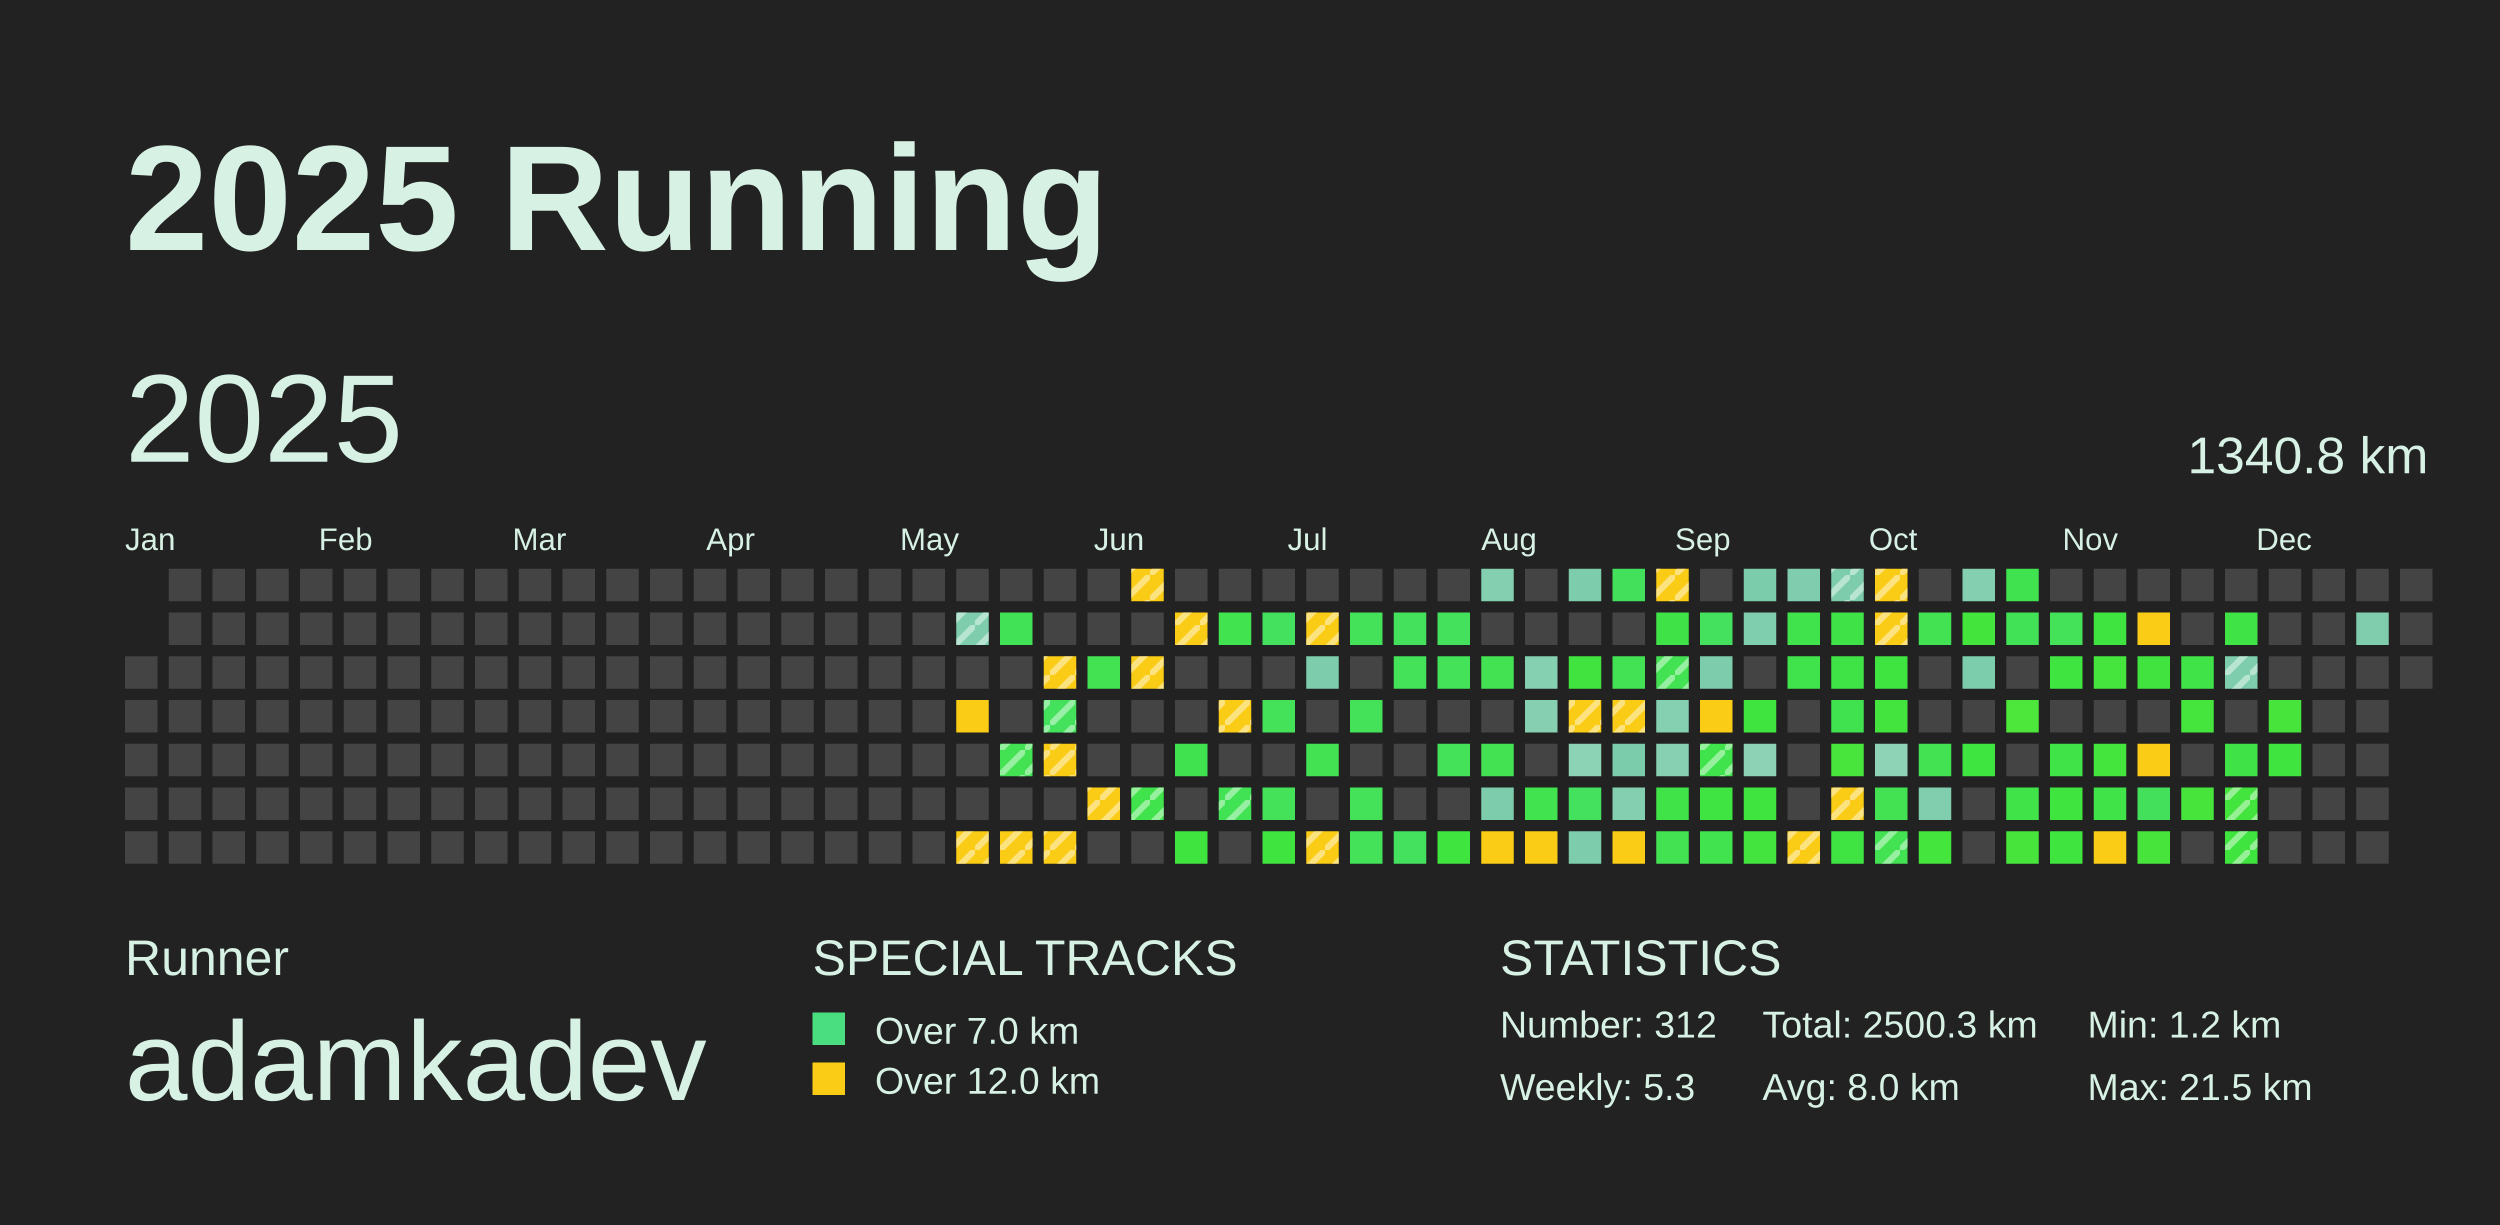
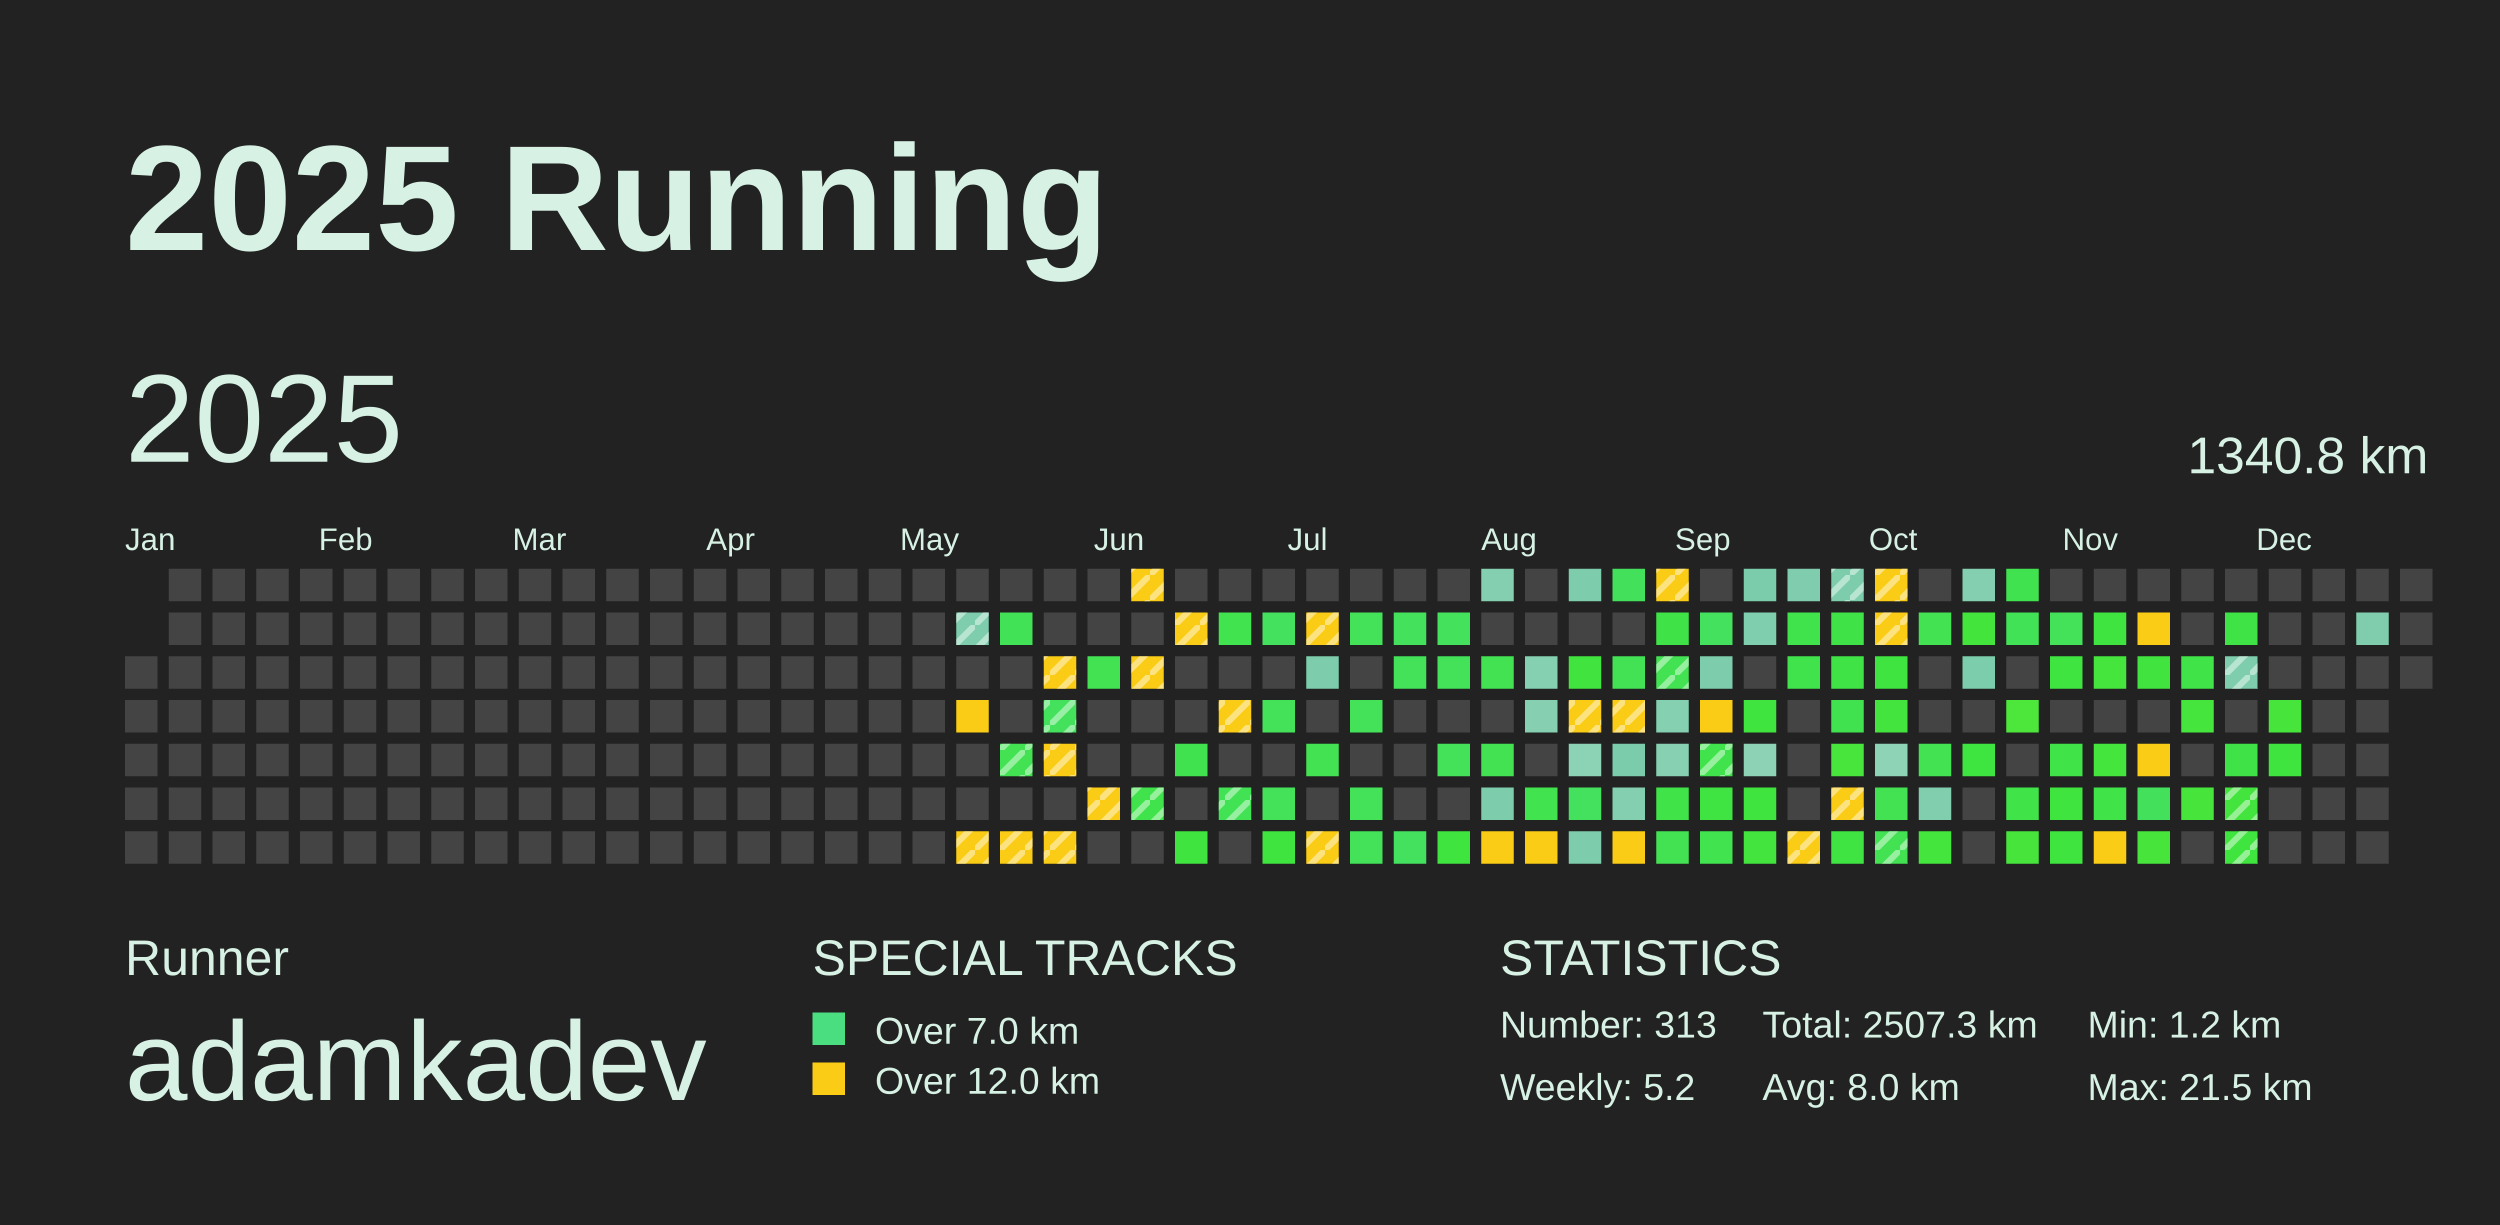
<svg xmlns="http://www.w3.org/2000/svg" baseProfile="full" height="98mm" version="1.1" viewBox="0,0,200,98" width="200mm">
  <defs>
    <pattern height="2" id="indoor-stripe" patternUnits="userSpaceOnUse" width="2">
      <line stroke="white" stroke-opacity="0.45" stroke-width="0.5" x1="0" x2="2" y1="2" y2="0" />
    </pattern>
  </defs>
  <rect fill="#222222" height="98" width="200" x="0" y="0" />
  <text fill="#D7F2E5" style="font-size:12px; font-family:Arial; font-weight:bold;" x="10" y="20">2025 Running</text>
  <text fill="#D7F2E5" style="font-size:4px; font-family:Arial" x="10" y="78">Runner</text>
  <text fill="#D7F2E5" style="font-size:9px; font-family:Arial" x="10" y="88">adamkadev</text>
  <text fill="#D7F2E5" style="font-size:4px; font-family:Arial" x="65" y="78">SPECIAL TRACKS</text>
  <rect fill="#4ADE80" height="2.6" width="2.6" x="65" y="81" />
  <text fill="#D7F2E5" style="font-size:3px; font-family:Arial" x="70" y="83.5">Over 7.0 km</text>
  <rect fill="#FACC15" height="2.6" width="2.6" x="65" y="85" />
  <text fill="#D7F2E5" style="font-size:3px; font-family:Arial" x="70" y="87.5">Over 12.0 km</text>
  <text fill="#D7F2E5" style="font-size:4px; font-family:Arial" x="120" y="78">STATISTICS</text>
-   <text fill="#D7F2E5" style="font-size:3px; font-family:Arial" x="120" y="83">Number: 312</text>
-   <text fill="#D7F2E5" style="font-size:3px; font-family:Arial" x="120" y="88">Weekly: 5.3</text>
-   <text fill="#D7F2E5" style="font-size:3px; font-family:Arial" x="141" y="83">Total: 2500.3 km</text>
+   <text fill="#D7F2E5" style="font-size:3px; font-family:Arial" x="120" y="83">Number: 313</text>
+   <text fill="#D7F2E5" style="font-size:3px; font-family:Arial" x="120" y="88">Weekly: 5.2</text>
+   <text fill="#D7F2E5" style="font-size:3px; font-family:Arial" x="141" y="83">Total: 2507.3 km</text>
  <text fill="#D7F2E5" style="font-size:3px; font-family:Arial" x="141" y="88">Avg: 8.0 km</text>
  <text fill="#D7F2E5" style="font-size:3px; font-family:Arial" x="167" y="83">Min: 1.2 km</text>
  <text fill="#D7F2E5" style="font-size:3px; font-family:Arial" x="167" y="88">Max: 21.5 km</text>
  <text dominant-baseline="hanging" fill="#D7F2E5" style="font-size:10.0px; font-family:Arial;" x="10" y="30">2025</text>
  <text dominant-baseline="hanging" fill="#D7F2E5" style="font-size:4.125px; font-family:Arial;" x="175" y="35">1340.8 km</text>
  <text fill="#D7F2E5" style="font-size:2.5px; font-family:Arial" x="10.0" y="44">Jan</text>
  <text fill="#D7F2E5" style="font-size:2.5px; font-family:Arial" x="25.5" y="44">Feb</text>
  <text fill="#D7F2E5" style="font-size:2.5px; font-family:Arial" x="41.0" y="44">Mar</text>
  <text fill="#D7F2E5" style="font-size:2.5px; font-family:Arial" x="56.5" y="44">Apr</text>
  <text fill="#D7F2E5" style="font-size:2.5px; font-family:Arial" x="72.0" y="44">May</text>
  <text fill="#D7F2E5" style="font-size:2.5px; font-family:Arial" x="87.5" y="44">Jun</text>
  <text fill="#D7F2E5" style="font-size:2.5px; font-family:Arial" x="103.0" y="44">Jul</text>
  <text fill="#D7F2E5" style="font-size:2.5px; font-family:Arial" x="118.5" y="44">Aug</text>
  <text fill="#D7F2E5" style="font-size:2.5px; font-family:Arial" x="134.0" y="44">Sep</text>
  <text fill="#D7F2E5" style="font-size:2.5px; font-family:Arial" x="149.5" y="44">Oct</text>
  <text fill="#D7F2E5" style="font-size:2.5px; font-family:Arial" x="165.0" y="44">Nov</text>
  <text fill="#D7F2E5" style="font-size:2.5px; font-family:Arial" x="180.5" y="44">Dec</text>
  <rect fill="#444444" height="2.6" width="2.6" x="10.0" y="52.5" />
  <rect fill="#444444" height="2.6" width="2.6" x="10.0" y="56.0" />
  <rect fill="#444444" height="2.6" width="2.6" x="10.0" y="59.5" />
  <rect fill="#444444" height="2.6" width="2.6" x="10.0" y="63.0" />
  <rect fill="#444444" height="2.6" width="2.6" x="10.0" y="66.5" />
  <rect fill="#444444" height="2.6" width="2.6" x="13.5" y="45.5" />
  <rect fill="#444444" height="2.6" width="2.6" x="13.5" y="49.0" />
  <rect fill="#444444" height="2.6" width="2.6" x="13.5" y="52.5" />
  <rect fill="#444444" height="2.6" width="2.6" x="13.5" y="56.0" />
  <rect fill="#444444" height="2.6" width="2.6" x="13.5" y="59.5" />
  <rect fill="#444444" height="2.6" width="2.6" x="13.5" y="63.0" />
  <rect fill="#444444" height="2.6" width="2.6" x="13.5" y="66.5" />
  <rect fill="#444444" height="2.6" width="2.6" x="17.0" y="45.5" />
  <rect fill="#444444" height="2.6" width="2.6" x="17.0" y="49.0" />
  <rect fill="#444444" height="2.6" width="2.6" x="17.0" y="52.5" />
  <rect fill="#444444" height="2.6" width="2.6" x="17.0" y="56.0" />
  <rect fill="#444444" height="2.6" width="2.6" x="17.0" y="59.5" />
  <rect fill="#444444" height="2.6" width="2.6" x="17.0" y="63.0" />
  <rect fill="#444444" height="2.6" width="2.6" x="17.0" y="66.5" />
  <rect fill="#444444" height="2.6" width="2.6" x="20.5" y="45.5" />
  <rect fill="#444444" height="2.6" width="2.6" x="20.5" y="49.0" />
  <rect fill="#444444" height="2.6" width="2.6" x="20.5" y="52.5" />
  <rect fill="#444444" height="2.6" width="2.6" x="20.5" y="56.0" />
  <rect fill="#444444" height="2.6" width="2.6" x="20.5" y="59.5" />
  <rect fill="#444444" height="2.6" width="2.6" x="20.5" y="63.0" />
  <rect fill="#444444" height="2.6" width="2.6" x="20.5" y="66.5" />
  <rect fill="#444444" height="2.6" width="2.6" x="24.0" y="45.5" />
  <rect fill="#444444" height="2.6" width="2.6" x="24.0" y="49.0" />
  <rect fill="#444444" height="2.6" width="2.6" x="24.0" y="52.5" />
  <rect fill="#444444" height="2.6" width="2.6" x="24.0" y="56.0" />
  <rect fill="#444444" height="2.6" width="2.6" x="24.0" y="59.5" />
  <rect fill="#444444" height="2.6" width="2.6" x="24.0" y="63.0" />
  <rect fill="#444444" height="2.6" width="2.6" x="24.0" y="66.5" />
  <rect fill="#444444" height="2.6" width="2.6" x="27.5" y="45.5" />
  <rect fill="#444444" height="2.6" width="2.6" x="27.5" y="49.0" />
  <rect fill="#444444" height="2.6" width="2.6" x="27.5" y="52.5" />
  <rect fill="#444444" height="2.6" width="2.6" x="27.5" y="56.0" />
  <rect fill="#444444" height="2.6" width="2.6" x="27.5" y="59.5" />
  <rect fill="#444444" height="2.6" width="2.6" x="27.5" y="63.0" />
  <rect fill="#444444" height="2.6" width="2.6" x="27.5" y="66.5" />
  <rect fill="#444444" height="2.6" width="2.6" x="31.0" y="45.5" />
  <rect fill="#444444" height="2.6" width="2.6" x="31.0" y="49.0" />
  <rect fill="#444444" height="2.6" width="2.6" x="31.0" y="52.5" />
  <rect fill="#444444" height="2.6" width="2.6" x="31.0" y="56.0" />
  <rect fill="#444444" height="2.6" width="2.6" x="31.0" y="59.5" />
  <rect fill="#444444" height="2.6" width="2.6" x="31.0" y="63.0" />
  <rect fill="#444444" height="2.6" width="2.6" x="31.0" y="66.5" />
  <rect fill="#444444" height="2.6" width="2.6" x="34.5" y="45.5" />
  <rect fill="#444444" height="2.6" width="2.6" x="34.5" y="49.0" />
  <rect fill="#444444" height="2.6" width="2.6" x="34.5" y="52.5" />
  <rect fill="#444444" height="2.6" width="2.6" x="34.5" y="56.0" />
  <rect fill="#444444" height="2.6" width="2.6" x="34.5" y="59.5" />
  <rect fill="#444444" height="2.6" width="2.6" x="34.5" y="63.0" />
  <rect fill="#444444" height="2.6" width="2.6" x="34.5" y="66.5" />
  <rect fill="#444444" height="2.6" width="2.6" x="38.0" y="45.5" />
  <rect fill="#444444" height="2.6" width="2.6" x="38.0" y="49.0" />
  <rect fill="#444444" height="2.6" width="2.6" x="38.0" y="52.5" />
  <rect fill="#444444" height="2.6" width="2.6" x="38.0" y="56.0" />
  <rect fill="#444444" height="2.6" width="2.6" x="38.0" y="59.5" />
  <rect fill="#444444" height="2.6" width="2.6" x="38.0" y="63.0" />
  <rect fill="#444444" height="2.6" width="2.6" x="38.0" y="66.5" />
  <rect fill="#444444" height="2.6" width="2.6" x="41.5" y="45.5" />
  <rect fill="#444444" height="2.6" width="2.6" x="41.5" y="49.0" />
  <rect fill="#444444" height="2.6" width="2.6" x="41.5" y="52.5" />
  <rect fill="#444444" height="2.6" width="2.6" x="41.5" y="56.0" />
  <rect fill="#444444" height="2.6" width="2.6" x="41.5" y="59.5" />
  <rect fill="#444444" height="2.6" width="2.6" x="41.5" y="63.0" />
  <rect fill="#444444" height="2.6" width="2.6" x="41.5" y="66.5" />
  <rect fill="#444444" height="2.6" width="2.6" x="45.0" y="45.5" />
  <rect fill="#444444" height="2.6" width="2.6" x="45.0" y="49.0" />
  <rect fill="#444444" height="2.6" width="2.6" x="45.0" y="52.5" />
  <rect fill="#444444" height="2.6" width="2.6" x="45.0" y="56.0" />
  <rect fill="#444444" height="2.6" width="2.6" x="45.0" y="59.5" />
  <rect fill="#444444" height="2.6" width="2.6" x="45.0" y="63.0" />
  <rect fill="#444444" height="2.6" width="2.6" x="45.0" y="66.5" />
  <rect fill="#444444" height="2.6" width="2.6" x="48.5" y="45.5" />
  <rect fill="#444444" height="2.6" width="2.6" x="48.5" y="49.0" />
  <rect fill="#444444" height="2.6" width="2.6" x="48.5" y="52.5" />
  <rect fill="#444444" height="2.6" width="2.6" x="48.5" y="56.0" />
  <rect fill="#444444" height="2.6" width="2.6" x="48.5" y="59.5" />
  <rect fill="#444444" height="2.6" width="2.6" x="48.5" y="63.0" />
  <rect fill="#444444" height="2.6" width="2.6" x="48.5" y="66.5" />
  <rect fill="#444444" height="2.6" width="2.6" x="52.0" y="45.5" />
  <rect fill="#444444" height="2.6" width="2.6" x="52.0" y="49.0" />
  <rect fill="#444444" height="2.6" width="2.6" x="52.0" y="52.5" />
  <rect fill="#444444" height="2.6" width="2.6" x="52.0" y="56.0" />
  <rect fill="#444444" height="2.6" width="2.6" x="52.0" y="59.5" />
  <rect fill="#444444" height="2.6" width="2.6" x="52.0" y="63.0" />
  <rect fill="#444444" height="2.6" width="2.6" x="52.0" y="66.5" />
  <rect fill="#444444" height="2.6" width="2.6" x="55.5" y="45.5" />
  <rect fill="#444444" height="2.6" width="2.6" x="55.5" y="49.0" />
  <rect fill="#444444" height="2.6" width="2.6" x="55.5" y="52.5" />
  <rect fill="#444444" height="2.6" width="2.6" x="55.5" y="56.0" />
  <rect fill="#444444" height="2.6" width="2.6" x="55.5" y="59.5" />
  <rect fill="#444444" height="2.6" width="2.6" x="55.5" y="63.0" />
  <rect fill="#444444" height="2.6" width="2.6" x="55.5" y="66.5" />
  <rect fill="#444444" height="2.6" width="2.6" x="59.0" y="45.5" />
  <rect fill="#444444" height="2.6" width="2.6" x="59.0" y="49.0" />
  <rect fill="#444444" height="2.6" width="2.6" x="59.0" y="52.5" />
  <rect fill="#444444" height="2.6" width="2.6" x="59.0" y="56.0" />
  <rect fill="#444444" height="2.6" width="2.6" x="59.0" y="59.5" />
  <rect fill="#444444" height="2.6" width="2.6" x="59.0" y="63.0" />
  <rect fill="#444444" height="2.6" width="2.6" x="59.0" y="66.5" />
  <rect fill="#444444" height="2.6" width="2.6" x="62.5" y="45.5" />
  <rect fill="#444444" height="2.6" width="2.6" x="62.5" y="49.0" />
  <rect fill="#444444" height="2.6" width="2.6" x="62.5" y="52.5" />
  <rect fill="#444444" height="2.6" width="2.6" x="62.5" y="56.0" />
  <rect fill="#444444" height="2.6" width="2.6" x="62.5" y="59.5" />
  <rect fill="#444444" height="2.6" width="2.6" x="62.5" y="63.0" />
  <rect fill="#444444" height="2.6" width="2.6" x="62.5" y="66.5" />
  <rect fill="#444444" height="2.6" width="2.6" x="66.0" y="45.5" />
  <rect fill="#444444" height="2.6" width="2.6" x="66.0" y="49.0" />
  <rect fill="#444444" height="2.6" width="2.6" x="66.0" y="52.5" />
  <rect fill="#444444" height="2.6" width="2.6" x="66.0" y="56.0" />
  <rect fill="#444444" height="2.6" width="2.6" x="66.0" y="59.5" />
  <rect fill="#444444" height="2.6" width="2.6" x="66.0" y="63.0" />
  <rect fill="#444444" height="2.6" width="2.6" x="66.0" y="66.5" />
  <rect fill="#444444" height="2.6" width="2.6" x="69.5" y="45.5" />
  <rect fill="#444444" height="2.6" width="2.6" x="69.5" y="49.0" />
  <rect fill="#444444" height="2.6" width="2.6" x="69.5" y="52.5" />
  <rect fill="#444444" height="2.6" width="2.6" x="69.5" y="56.0" />
  <rect fill="#444444" height="2.6" width="2.6" x="69.5" y="59.5" />
  <rect fill="#444444" height="2.6" width="2.6" x="69.5" y="63.0" />
  <rect fill="#444444" height="2.6" width="2.6" x="69.5" y="66.5" />
  <rect fill="#444444" height="2.6" width="2.6" x="73.0" y="45.5" />
  <rect fill="#444444" height="2.6" width="2.6" x="73.0" y="49.0" />
  <rect fill="#444444" height="2.6" width="2.6" x="73.0" y="52.5" />
  <rect fill="#444444" height="2.6" width="2.6" x="73.0" y="56.0" />
  <rect fill="#444444" height="2.6" width="2.6" x="73.0" y="59.5" />
  <rect fill="#444444" height="2.6" width="2.6" x="73.0" y="63.0" />
  <rect fill="#444444" height="2.6" width="2.6" x="73.0" y="66.5" />
  <rect fill="#444444" height="2.6" width="2.6" x="76.5" y="45.5" />
  <rect fill="#7ecdad" height="2.6" width="2.6" x="76.5" y="49.0" />
  <rect fill="url(#indoor-stripe)" height="2.6" style="pointer-events: none;" width="2.6" x="76.5" y="49.0" />
  <rect fill="#444444" height="2.6" width="2.6" x="76.5" y="52.5" />
  <rect fill="#FACC15" height="2.6" width="2.6" x="76.5" y="56.0" />
  <rect fill="#444444" height="2.6" width="2.6" x="76.5" y="59.5" />
  <rect fill="#444444" height="2.6" width="2.6" x="76.5" y="63.0" />
  <rect fill="#FACC15" height="2.6" width="2.6" x="76.5" y="66.5" />
  <rect fill="url(#indoor-stripe)" height="2.6" style="pointer-events: none;" width="2.6" x="76.5" y="66.5" />
  <rect fill="#444444" height="2.6" width="2.6" x="80.0" y="45.5" />
  <rect fill="#42e256" height="2.6" width="2.6" x="80.0" y="49.0" />
  <rect fill="#444444" height="2.6" width="2.6" x="80.0" y="52.5" />
  <rect fill="#444444" height="2.6" width="2.6" x="80.0" y="56.0" />
  <rect fill="#42e252" height="2.6" width="2.6" x="80.0" y="59.5" />
  <rect fill="url(#indoor-stripe)" height="2.6" style="pointer-events: none;" width="2.6" x="80.0" y="59.5" />
  <rect fill="#444444" height="2.6" width="2.6" x="80.0" y="63.0" />
  <rect fill="#FACC15" height="2.6" width="2.6" x="80.0" y="66.5" />
  <rect fill="url(#indoor-stripe)" height="2.6" style="pointer-events: none;" width="2.6" x="80.0" y="66.5" />
  <rect fill="#444444" height="2.6" width="2.6" x="83.5" y="45.5" />
  <rect fill="#444444" height="2.6" width="2.6" x="83.5" y="49.0" />
  <rect fill="#FACC15" height="2.6" width="2.6" x="83.5" y="52.5" />
  <rect fill="url(#indoor-stripe)" height="2.6" style="pointer-events: none;" width="2.6" x="83.5" y="52.5" />
  <rect fill="#43e15c" height="2.6" width="2.6" x="83.5" y="56.0" />
  <rect fill="url(#indoor-stripe)" height="2.6" style="pointer-events: none;" width="2.6" x="83.5" y="56.0" />
  <rect fill="#FACC15" height="2.6" width="2.6" x="83.5" y="59.5" />
  <rect fill="url(#indoor-stripe)" height="2.6" style="pointer-events: none;" width="2.6" x="83.5" y="59.5" />
  <rect fill="#444444" height="2.6" width="2.6" x="83.5" y="63.0" />
  <rect fill="#FACC15" height="2.6" width="2.6" x="83.5" y="66.5" />
  <rect fill="url(#indoor-stripe)" height="2.6" style="pointer-events: none;" width="2.6" x="83.5" y="66.5" />
  <rect fill="#444444" height="2.6" width="2.6" x="87.0" y="45.5" />
  <rect fill="#444444" height="2.6" width="2.6" x="87.0" y="49.0" />
  <rect fill="#42e253" height="2.6" width="2.6" x="87.0" y="52.5" />
  <rect fill="#444444" height="2.6" width="2.6" x="87.0" y="56.0" />
  <rect fill="#444444" height="2.6" width="2.6" x="87.0" y="59.5" />
  <rect fill="#FACC15" height="2.6" width="2.6" x="87.0" y="63.0" />
  <rect fill="url(#indoor-stripe)" height="2.6" style="pointer-events: none;" width="2.6" x="87.0" y="63.0" />
  <rect fill="#444444" height="2.6" width="2.6" x="87.0" y="66.5" />
  <rect fill="#FACC15" height="2.6" width="2.6" x="90.5" y="45.5" />
  <rect fill="url(#indoor-stripe)" height="2.6" style="pointer-events: none;" width="2.6" x="90.5" y="45.5" />
  <rect fill="#444444" height="2.6" width="2.6" x="90.5" y="49.0" />
  <rect fill="#FACC15" height="2.6" width="2.6" x="90.5" y="52.5" />
  <rect fill="url(#indoor-stripe)" height="2.6" style="pointer-events: none;" width="2.6" x="90.5" y="52.5" />
  <rect fill="#444444" height="2.6" width="2.6" x="90.5" y="56.0" />
  <rect fill="#444444" height="2.6" width="2.6" x="90.5" y="59.5" />
  <rect fill="#40e34b" height="2.6" width="2.6" x="90.5" y="63.0" />
  <rect fill="url(#indoor-stripe)" height="2.6" style="pointer-events: none;" width="2.6" x="90.5" y="63.0" />
  <rect fill="#444444" height="2.6" width="2.6" x="90.5" y="66.5" />
  <rect fill="#444444" height="2.6" width="2.6" x="94.0" y="45.5" />
  <rect fill="#FACC15" height="2.6" width="2.6" x="94.0" y="49.0" />
  <rect fill="url(#indoor-stripe)" height="2.6" style="pointer-events: none;" width="2.6" x="94.0" y="49.0" />
  <rect fill="#444444" height="2.6" width="2.6" x="94.0" y="52.5" />
  <rect fill="#444444" height="2.6" width="2.6" x="94.0" y="56.0" />
  <rect fill="#41e24f" height="2.6" width="2.6" x="94.0" y="59.5" />
  <rect fill="#444444" height="2.6" width="2.6" x="94.0" y="63.0" />
  <rect fill="#3fe43e" height="2.6" width="2.6" x="94.0" y="66.5" />
  <rect fill="#444444" height="2.6" width="2.6" x="97.5" y="45.5" />
  <rect fill="#41e34e" height="2.6" width="2.6" x="97.5" y="49.0" />
  <rect fill="#444444" height="2.6" width="2.6" x="97.5" y="52.5" />
  <rect fill="#FACC15" height="2.6" width="2.6" x="97.5" y="56.0" />
  <rect fill="url(#indoor-stripe)" height="2.6" style="pointer-events: none;" width="2.6" x="97.5" y="56.0" />
  <rect fill="#444444" height="2.6" width="2.6" x="97.5" y="59.5" />
  <rect fill="#42e255" height="2.6" width="2.6" x="97.5" y="63.0" />
  <rect fill="url(#indoor-stripe)" height="2.6" style="pointer-events: none;" width="2.6" x="97.5" y="63.0" />
  <rect fill="#444444" height="2.6" width="2.6" x="97.5" y="66.5" />
  <rect fill="#444444" height="2.6" width="2.6" x="101.0" y="45.5" />
  <rect fill="#44e15e" height="2.6" width="2.6" x="101.0" y="49.0" />
  <rect fill="#444444" height="2.6" width="2.6" x="101.0" y="52.5" />
  <rect fill="#43e259" height="2.6" width="2.6" x="101.0" y="56.0" />
  <rect fill="#444444" height="2.6" width="2.6" x="101.0" y="59.5" />
  <rect fill="#43e259" height="2.6" width="2.6" x="101.0" y="63.0" />
  <rect fill="#3fe43e" height="2.6" width="2.6" x="101.0" y="66.5" />
  <rect fill="#444444" height="2.6" width="2.6" x="104.5" y="45.5" />
  <rect fill="#FACC15" height="2.6" width="2.6" x="104.5" y="49.0" />
  <rect fill="url(#indoor-stripe)" height="2.6" style="pointer-events: none;" width="2.6" x="104.5" y="49.0" />
  <rect fill="#7dcdac" height="2.6" width="2.6" x="104.5" y="52.5" />
  <rect fill="#444444" height="2.6" width="2.6" x="104.5" y="56.0" />
  <rect fill="#42e253" height="2.6" width="2.6" x="104.5" y="59.5" />
  <rect fill="#444444" height="2.6" width="2.6" x="104.5" y="63.0" />
  <rect fill="#FACC15" height="2.6" width="2.6" x="104.5" y="66.5" />
  <rect fill="url(#indoor-stripe)" height="2.6" style="pointer-events: none;" width="2.6" x="104.5" y="66.5" />
  <rect fill="#444444" height="2.6" width="2.6" x="108.0" y="45.5" />
  <rect fill="#43e258" height="2.6" width="2.6" x="108.0" y="49.0" />
  <rect fill="#444444" height="2.6" width="2.6" x="108.0" y="52.5" />
  <rect fill="#43e259" height="2.6" width="2.6" x="108.0" y="56.0" />
  <rect fill="#444444" height="2.6" width="2.6" x="108.0" y="59.5" />
  <rect fill="#43e259" height="2.6" width="2.6" x="108.0" y="63.0" />
  <rect fill="#43e258" height="2.6" width="2.6" x="108.0" y="66.5" />
  <rect fill="#444444" height="2.6" width="2.6" x="111.5" y="45.5" />
  <rect fill="#43e15c" height="2.6" width="2.6" x="111.5" y="49.0" />
  <rect fill="#43e259" height="2.6" width="2.6" x="111.5" y="52.5" />
  <rect fill="#444444" height="2.6" width="2.6" x="111.5" y="56.0" />
  <rect fill="#444444" height="2.6" width="2.6" x="111.5" y="59.5" />
  <rect fill="#444444" height="2.6" width="2.6" x="111.5" y="63.0" />
  <rect fill="#44e15e" height="2.6" width="2.6" x="111.5" y="66.5" />
  <rect fill="#444444" height="2.6" width="2.6" x="115.0" y="45.5" />
  <rect fill="#43e15c" height="2.6" width="2.6" x="115.0" y="49.0" />
  <rect fill="#43e259" height="2.6" width="2.6" x="115.0" y="52.5" />
  <rect fill="#444444" height="2.6" width="2.6" x="115.0" y="56.0" />
  <rect fill="#43e258" height="2.6" width="2.6" x="115.0" y="59.5" />
  <rect fill="#444444" height="2.6" width="2.6" x="115.0" y="63.0" />
  <rect fill="#3fe43e" height="2.6" width="2.6" x="115.0" y="66.5" />
  <rect fill="#84cfb0" height="2.6" width="2.6" x="118.5" y="45.5" />
  <rect fill="#444444" height="2.6" width="2.6" x="118.5" y="49.0" />
  <rect fill="#42e253" height="2.6" width="2.6" x="118.5" y="52.5" />
  <rect fill="#444444" height="2.6" width="2.6" x="118.5" y="56.0" />
  <rect fill="#42e253" height="2.6" width="2.6" x="118.5" y="59.5" />
  <rect fill="#7dcdad" height="2.6" width="2.6" x="118.5" y="63.0" />
  <rect fill="#FACC15" height="2.6" width="2.6" x="118.5" y="66.5" />
  <rect fill="#444444" height="2.6" width="2.6" x="122.0" y="45.5" />
  <rect fill="#444444" height="2.6" width="2.6" x="122.0" y="49.0" />
  <rect fill="#85d0b1" height="2.6" width="2.6" x="122.0" y="52.5" />
  <rect fill="#86d0b1" height="2.6" width="2.6" x="122.0" y="56.0" />
  <rect fill="#444444" height="2.6" width="2.6" x="122.0" y="59.5" />
  <rect fill="#41e34e" height="2.6" width="2.6" x="122.0" y="63.0" />
  <rect fill="#FACC15" height="2.6" width="2.6" x="122.0" y="66.5" />
  <rect fill="#7dcdac" height="2.6" width="2.6" x="125.5" y="45.5" />
  <rect fill="#444444" height="2.6" width="2.6" x="125.5" y="49.0" />
  <rect fill="#41e43e" height="2.6" width="2.6" x="125.5" y="52.5" />
  <rect fill="#FACC15" height="2.6" width="2.6" x="125.5" y="56.0" />
  <rect fill="url(#indoor-stripe)" height="2.6" style="pointer-events: none;" width="2.6" x="125.5" y="56.0" />
  <rect fill="#8cd2b4" height="2.6" width="2.6" x="125.5" y="59.5" />
  <rect fill="#44e15e" height="2.6" width="2.6" x="125.5" y="63.0" />
  <rect fill="#7dcdad" height="2.6" width="2.6" x="125.5" y="66.5" />
  <rect fill="#43e15b" height="2.6" width="2.6" x="129.0" y="45.5" />
  <rect fill="#444444" height="2.6" width="2.6" x="129.0" y="49.0" />
  <rect fill="#42e254" height="2.6" width="2.6" x="129.0" y="52.5" />
  <rect fill="#FACC15" height="2.6" width="2.6" x="129.0" y="56.0" />
  <rect fill="url(#indoor-stripe)" height="2.6" style="pointer-events: none;" width="2.6" x="129.0" y="56.0" />
  <rect fill="#7accab" height="2.6" width="2.6" x="129.0" y="59.5" />
  <rect fill="#84cfb0" height="2.6" width="2.6" x="129.0" y="63.0" />
  <rect fill="#FACC15" height="2.6" width="2.6" x="129.0" y="66.5" />
  <rect fill="#FACC15" height="2.6" width="2.6" x="132.5" y="45.5" />
  <rect fill="url(#indoor-stripe)" height="2.6" style="pointer-events: none;" width="2.6" x="132.5" y="45.5" />
  <rect fill="#40e347" height="2.6" width="2.6" x="132.5" y="49.0" />
  <rect fill="#42e252" height="2.6" width="2.6" x="132.5" y="52.5" />
  <rect fill="url(#indoor-stripe)" height="2.6" style="pointer-events: none;" width="2.6" x="132.5" y="52.5" />
  <rect fill="#85d0b1" height="2.6" width="2.6" x="132.5" y="56.0" />
  <rect fill="#88d0b2" height="2.6" width="2.6" x="132.5" y="59.5" />
  <rect fill="#40e348" height="2.6" width="2.6" x="132.5" y="63.0" />
  <rect fill="#42e253" height="2.6" width="2.6" x="132.5" y="66.5" />
  <rect fill="#444444" height="2.6" width="2.6" x="136.0" y="45.5" />
  <rect fill="#44e15e" height="2.6" width="2.6" x="136.0" y="49.0" />
  <rect fill="#7dcdad" height="2.6" width="2.6" x="136.0" y="52.5" />
  <rect fill="#FACC15" height="2.6" width="2.6" x="136.0" y="56.0" />
  <rect fill="#41e34d" height="2.6" width="2.6" x="136.0" y="59.5" />
  <rect fill="url(#indoor-stripe)" height="2.6" style="pointer-events: none;" width="2.6" x="136.0" y="59.5" />
  <rect fill="#3fe442" height="2.6" width="2.6" x="136.0" y="63.0" />
  <rect fill="#41e34e" height="2.6" width="2.6" x="136.0" y="66.5" />
  <rect fill="#7accab" height="2.6" width="2.6" x="139.5" y="45.5" />
  <rect fill="#7fceae" height="2.6" width="2.6" x="139.5" y="49.0" />
  <rect fill="#444444" height="2.6" width="2.6" x="139.5" y="52.5" />
  <rect fill="#3fe43e" height="2.6" width="2.6" x="139.5" y="56.0" />
  <rect fill="#8dd2b5" height="2.6" width="2.6" x="139.5" y="59.5" />
  <rect fill="#3fe43e" height="2.6" width="2.6" x="139.5" y="63.0" />
  <rect fill="#43e43d" height="2.6" width="2.6" x="139.5" y="66.5" />
  <rect fill="#7fcdae" height="2.6" width="2.6" x="143.0" y="45.5" />
  <rect fill="#40e34b" height="2.6" width="2.6" x="143.0" y="49.0" />
  <rect fill="#41e34d" height="2.6" width="2.6" x="143.0" y="52.5" />
  <rect fill="#444444" height="2.6" width="2.6" x="143.0" y="56.0" />
  <rect fill="#444444" height="2.6" width="2.6" x="143.0" y="59.5" />
  <rect fill="#444444" height="2.6" width="2.6" x="143.0" y="63.0" />
  <rect fill="#FACC15" height="2.6" width="2.6" x="143.0" y="66.5" />
  <rect fill="url(#indoor-stripe)" height="2.6" style="pointer-events: none;" width="2.6" x="143.0" y="66.5" />
  <rect fill="#7dcdad" height="2.6" width="2.6" x="146.5" y="45.5" />
  <rect fill="url(#indoor-stripe)" height="2.6" style="pointer-events: none;" width="2.6" x="146.5" y="45.5" />
  <rect fill="#40e347" height="2.6" width="2.6" x="146.5" y="49.0" />
  <rect fill="#40e346" height="2.6" width="2.6" x="146.5" y="52.5" />
  <rect fill="#41e250" height="2.6" width="2.6" x="146.5" y="56.0" />
  <rect fill="#48e53c" height="2.6" width="2.6" x="146.5" y="59.5" />
  <rect fill="#FACC15" height="2.6" width="2.6" x="146.5" y="63.0" />
  <rect fill="url(#indoor-stripe)" height="2.6" style="pointer-events: none;" width="2.6" x="146.5" y="63.0" />
  <rect fill="#3fe443" height="2.6" width="2.6" x="146.5" y="66.5" />
  <rect fill="#FACC15" height="2.6" width="2.6" x="150.0" y="45.5" />
  <rect fill="url(#indoor-stripe)" height="2.6" style="pointer-events: none;" width="2.6" x="150.0" y="45.5" />
  <rect fill="#FACC15" height="2.6" width="2.6" x="150.0" y="49.0" />
  <rect fill="url(#indoor-stripe)" height="2.6" style="pointer-events: none;" width="2.6" x="150.0" y="49.0" />
  <rect fill="#3fe440" height="2.6" width="2.6" x="150.0" y="52.5" />
  <rect fill="#43e43d" height="2.6" width="2.6" x="150.0" y="56.0" />
  <rect fill="#8fd3b6" height="2.6" width="2.6" x="150.0" y="59.5" />
  <rect fill="#42e252" height="2.6" width="2.6" x="150.0" y="63.0" />
  <rect fill="#42e252" height="2.6" width="2.6" x="150.0" y="66.5" />
  <rect fill="url(#indoor-stripe)" height="2.6" style="pointer-events: none;" width="2.6" x="150.0" y="66.5" />
  <rect fill="#444444" height="2.6" width="2.6" x="153.5" y="45.5" />
  <rect fill="#42e253" height="2.6" width="2.6" x="153.5" y="49.0" />
  <rect fill="#444444" height="2.6" width="2.6" x="153.5" y="52.5" />
  <rect fill="#444444" height="2.6" width="2.6" x="153.5" y="56.0" />
  <rect fill="#42e253" height="2.6" width="2.6" x="153.5" y="59.5" />
  <rect fill="#80ceae" height="2.6" width="2.6" x="153.5" y="63.0" />
  <rect fill="#44e53d" height="2.6" width="2.6" x="153.5" y="66.5" />
  <rect fill="#83cfaf" height="2.6" width="2.6" x="157.0" y="45.5" />
  <rect fill="#43e53d" height="2.6" width="2.6" x="157.0" y="49.0" />
  <rect fill="#7ccdac" height="2.6" width="2.6" x="157.0" y="52.5" />
  <rect fill="#444444" height="2.6" width="2.6" x="157.0" y="56.0" />
  <rect fill="#3ee43f" height="2.6" width="2.6" x="157.0" y="59.5" />
  <rect fill="#444444" height="2.6" width="2.6" x="157.0" y="63.0" />
  <rect fill="#444444" height="2.6" width="2.6" x="157.0" y="66.5" />
  <rect fill="#41e250" height="2.6" width="2.6" x="160.5" y="45.5" />
  <rect fill="#42e256" height="2.6" width="2.6" x="160.5" y="49.0" />
  <rect fill="#444444" height="2.6" width="2.6" x="160.5" y="52.5" />
  <rect fill="#4de63b" height="2.6" width="2.6" x="160.5" y="56.0" />
  <rect fill="#444444" height="2.6" width="2.6" x="160.5" y="59.5" />
  <rect fill="#40e348" height="2.6" width="2.6" x="160.5" y="63.0" />
  <rect fill="#47e53c" height="2.6" width="2.6" x="160.5" y="66.5" />
  <rect fill="#444444" height="2.6" width="2.6" x="164.0" y="45.5" />
  <rect fill="#43e259" height="2.6" width="2.6" x="164.0" y="49.0" />
  <rect fill="#3fe441" height="2.6" width="2.6" x="164.0" y="52.5" />
  <rect fill="#444444" height="2.6" width="2.6" x="164.0" y="56.0" />
  <rect fill="#40e348" height="2.6" width="2.6" x="164.0" y="59.5" />
  <rect fill="#3fe43e" height="2.6" width="2.6" x="164.0" y="63.0" />
  <rect fill="#3fe43e" height="2.6" width="2.6" x="164.0" y="66.5" />
  <rect fill="#444444" height="2.6" width="2.6" x="167.5" y="45.5" />
  <rect fill="#3fe440" height="2.6" width="2.6" x="167.5" y="49.0" />
  <rect fill="#45e53d" height="2.6" width="2.6" x="167.5" y="52.5" />
  <rect fill="#444444" height="2.6" width="2.6" x="167.5" y="56.0" />
  <rect fill="#44e53d" height="2.6" width="2.6" x="167.5" y="59.5" />
  <rect fill="#40e348" height="2.6" width="2.6" x="167.5" y="63.0" />
  <rect fill="#FACC15" height="2.6" width="2.6" x="167.5" y="66.5" />
  <rect fill="#444444" height="2.6" width="2.6" x="171.0" y="45.5" />
  <rect fill="#FACC15" height="2.6" width="2.6" x="171.0" y="49.0" />
  <rect fill="#41e43e" height="2.6" width="2.6" x="171.0" y="52.5" />
  <rect fill="#444444" height="2.6" width="2.6" x="171.0" y="56.0" />
  <rect fill="#FACC15" height="2.6" width="2.6" x="171.0" y="59.5" />
  <rect fill="#43e15b" height="2.6" width="2.6" x="171.0" y="63.0" />
  <rect fill="#47e53c" height="2.6" width="2.6" x="171.0" y="66.5" />
  <rect fill="#444444" height="2.6" width="2.6" x="174.5" y="45.5" />
  <rect fill="#444444" height="2.6" width="2.6" x="174.5" y="49.0" />
  <rect fill="#40e348" height="2.6" width="2.6" x="174.5" y="52.5" />
  <rect fill="#45e53d" height="2.6" width="2.6" x="174.5" y="56.0" />
  <rect fill="#444444" height="2.6" width="2.6" x="174.5" y="59.5" />
  <rect fill="#47e53c" height="2.6" width="2.6" x="174.5" y="63.0" />
  <rect fill="#444444" height="2.6" width="2.6" x="174.5" y="66.5" />
  <rect fill="#444444" height="2.6" width="2.6" x="178.0" y="45.5" />
  <rect fill="#40e346" height="2.6" width="2.6" x="178.0" y="49.0" />
  <rect fill="#7ecdad" height="2.6" width="2.6" x="178.0" y="52.5" />
  <rect fill="url(#indoor-stripe)" height="2.6" style="pointer-events: none;" width="2.6" x="178.0" y="52.5" />
  <rect fill="#444444" height="2.6" width="2.6" x="178.0" y="56.0" />
  <rect fill="#40e347" height="2.6" width="2.6" x="178.0" y="59.5" />
  <rect fill="#42e43d" height="2.6" width="2.6" x="178.0" y="63.0" />
  <rect fill="url(#indoor-stripe)" height="2.6" style="pointer-events: none;" width="2.6" x="178.0" y="63.0" />
  <rect fill="#3fe43e" height="2.6" width="2.6" x="178.0" y="66.5" />
  <rect fill="url(#indoor-stripe)" height="2.6" style="pointer-events: none;" width="2.6" x="178.0" y="66.5" />
  <rect fill="#444444" height="2.6" width="2.6" x="181.5" y="45.5" />
  <rect fill="#444444" height="2.6" width="2.6" x="181.5" y="49.0" />
  <rect fill="#444444" height="2.6" width="2.6" x="181.5" y="52.5" />
  <rect fill="#47e53c" height="2.6" width="2.6" x="181.5" y="56.0" />
  <rect fill="#3fe43e" height="2.6" width="2.6" x="181.5" y="59.5" />
  <rect fill="#444444" height="2.6" width="2.6" x="181.5" y="63.0" />
  <rect fill="#444444" height="2.6" width="2.6" x="181.5" y="66.5" />
  <rect fill="#444444" height="2.6" width="2.6" x="185.0" y="45.5" />
  <rect fill="#444444" height="2.6" width="2.6" x="185.0" y="49.0" />
  <rect fill="#444444" height="2.6" width="2.6" x="185.0" y="52.5" />
  <rect fill="#444444" height="2.6" width="2.6" x="185.0" y="56.0" />
  <rect fill="#444444" height="2.6" width="2.6" x="185.0" y="59.5" />
  <rect fill="#444444" height="2.6" width="2.6" x="185.0" y="63.0" />
  <rect fill="#444444" height="2.6" width="2.6" x="185.0" y="66.5" />
  <rect fill="#444444" height="2.6" width="2.6" x="188.5" y="45.5" />
  <rect fill="#7fcdad" height="2.6" width="2.6" x="188.5" y="49.0" />
  <rect fill="#444444" height="2.6" width="2.6" x="188.5" y="52.5" />
  <rect fill="#444444" height="2.6" width="2.6" x="188.5" y="56.0" />
  <rect fill="#444444" height="2.6" width="2.6" x="188.5" y="59.5" />
  <rect fill="#444444" height="2.6" width="2.6" x="188.5" y="63.0" />
  <rect fill="#444444" height="2.6" width="2.6" x="188.5" y="66.5" />
  <rect fill="#444444" height="2.6" width="2.6" x="192.0" y="45.5" />
  <rect fill="#444444" height="2.6" width="2.6" x="192.0" y="49.0" />
  <rect fill="#444444" height="2.6" width="2.6" x="192.0" y="52.5" />
</svg>
